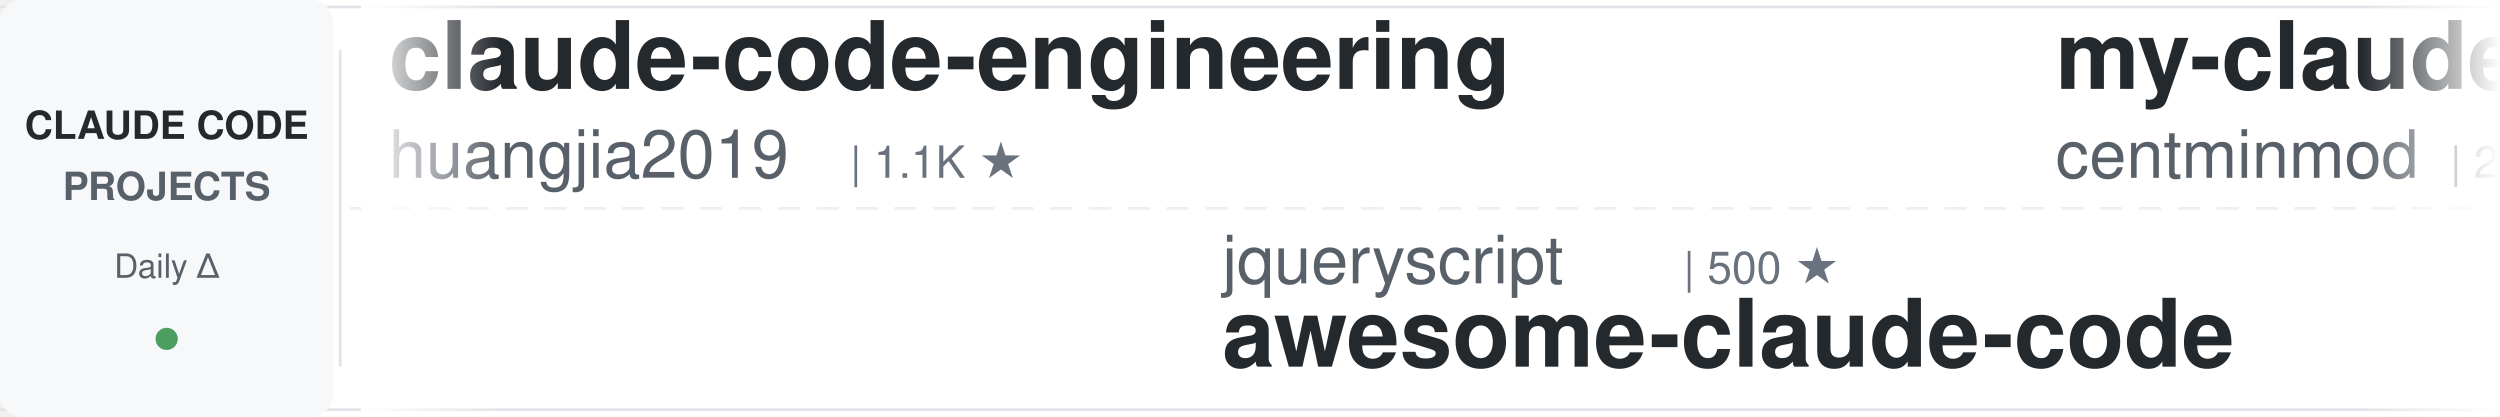
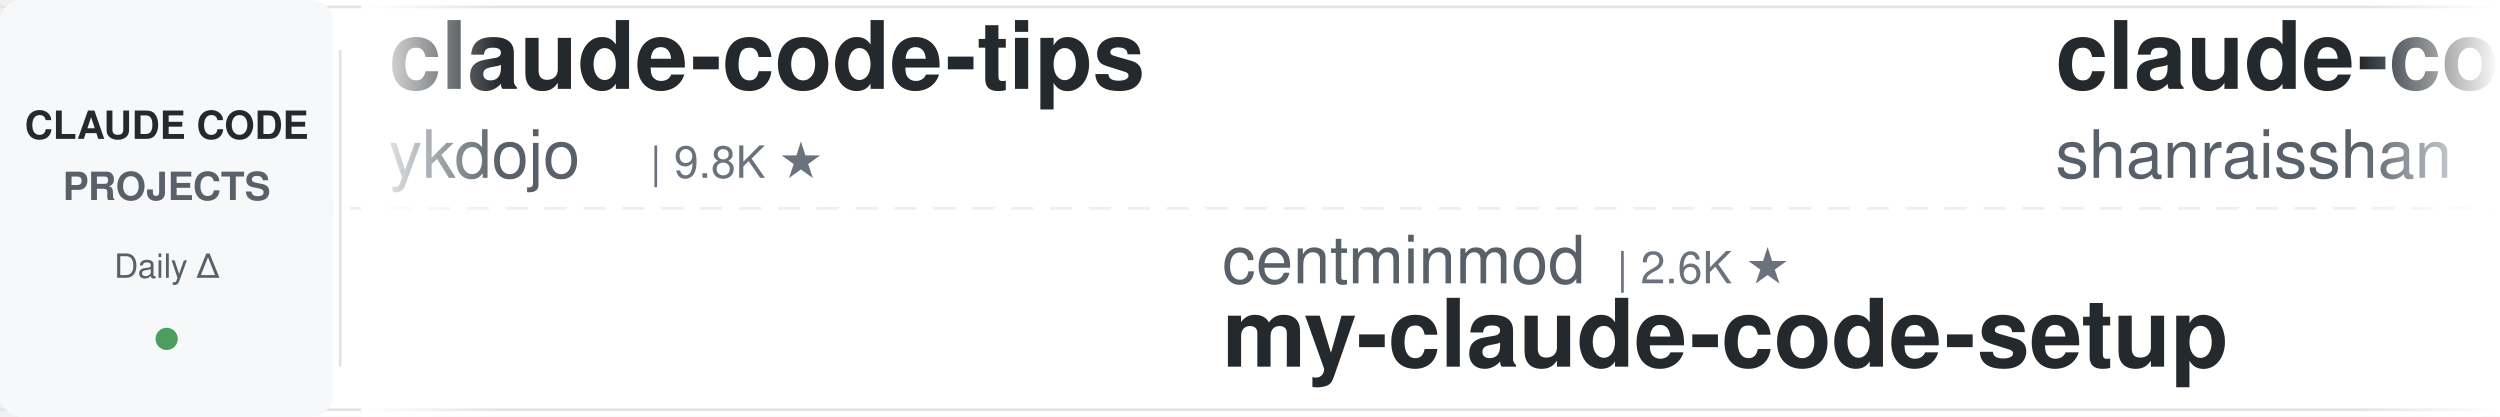
<svg xmlns="http://www.w3.org/2000/svg" width="900" height="150">
  <defs>
    <linearGradient id="leftFade" x1="0%" y1="0%" x2="100%" y2="0%">
      <stop offset="0%" style="stop-color:#ffffff;stop-opacity:1" />
      <stop offset="100%" style="stop-color:#ffffff;stop-opacity:0" />
    </linearGradient>
    <linearGradient id="rightFade" x1="0%" y1="0%" x2="100%" y2="0%">
      <stop offset="0%" style="stop-color:#ffffff;stop-opacity:0" />
      <stop offset="100%" style="stop-color:#ffffff;stop-opacity:1" />
    </linearGradient>
  </defs>
  <rect width="900" height="150" fill="#ffffff" rx="8" />
  <rect x="0" y="2" width="900" height="1" fill="#e1e4e8" />
  <rect x="0" y="147" width="900" height="1" fill="#e1e4e8" />
  <line x1="0" y1="75" x2="900" y2="75" stroke="#e1e4e8" stroke-width="1" stroke-dasharray="8 6" opacity="0.6" />
  <rect x="0" y="0" width="120" height="150" fill="#f6f8fa" rx="8" />
  <text x="60" y="50" font-family="-apple-system, BlinkMacSystemFont, 'Segoe UI', Helvetica, Arial, sans-serif" font-size="14" font-weight="600" fill="#24292e" text-anchor="middle">CLAUDE CODE</text>
  <text x="60" y="72" font-family="-apple-system, BlinkMacSystemFont, 'Segoe UI', Helvetica, Arial, sans-serif" font-size="14" font-weight="600" fill="#586069" text-anchor="middle">PROJECTS</text>
  <text x="60" y="100" font-family="-apple-system, BlinkMacSystemFont, 'Segoe UI', Helvetica, Arial, sans-serif" font-size="12" font-weight="500" fill="#586069" text-anchor="middle">Daily Δ</text>
  <circle cx="60" cy="122" r="4" fill="#22863a" opacity="0.8" />
  <rect x="122" y="18" width="1" height="114" fill="#e1e4e8" />
  <clipPath id="tickerClip">
    <rect x="130" y="0" width="770" height="150" />
  </clipPath>
  <g clip-path="url(#tickerClip)">
    <g id="tickerItems">
      <animateTransform attributeName="transform" attributeType="XML" type="translate" from="0 0" to="-3000 0" dur="54s" repeatCount="indefinite" />
      <g transform="translate(0, 0)">
-         <text x="140" y="32" font-family="-apple-system, BlinkMacSystemFont, 'Segoe UI', Helvetica, Arial, sans-serif" font-size="34" font-weight="600" fill="#24292e">claude-code-engineering</text>
-         <text x="140" y="64" font-family="-apple-system, BlinkMacSystemFont, 'Segoe UI', Helvetica, Arial, sans-serif" font-size="24" font-weight="400" fill="#586069">huangjia2019</text>
-         <text x="306" y="64" font-family="-apple-system, BlinkMacSystemFont, 'Segoe UI', Helvetica, Arial, sans-serif" font-size="16" font-weight="500" fill="#6a737d">| 1.1K ★</text>
+         <text x="140" y="32" font-family="-apple-system, BlinkMacSystemFont, 'Segoe UI', Helvetica, Arial, sans-serif" font-size="34" font-weight="600" fill="#24292e">claude-code-tips</text>
+         <text x="140" y="64" font-family="-apple-system, BlinkMacSystemFont, 'Segoe UI', Helvetica, Arial, sans-serif" font-size="24" font-weight="400" fill="#586069">ykdojo</text>
+         <text x="234" y="64" font-family="-apple-system, BlinkMacSystemFont, 'Segoe UI', Helvetica, Arial, sans-serif" font-size="16" font-weight="500" fill="#6a737d">| 9.8K ★</text>
      </g>
      <g transform="translate(300, 0)">
-         <text x="140" y="102" font-family="-apple-system, BlinkMacSystemFont, 'Segoe UI', Helvetica, Arial, sans-serif" font-size="24" font-weight="400" fill="#586069">jqueryscript</text>
-         <text x="306" y="102" font-family="-apple-system, BlinkMacSystemFont, 'Segoe UI', Helvetica, Arial, sans-serif" font-size="16" font-weight="500" fill="#6a737d">| 500 ★</text>
-         <text x="140" y="132" font-family="-apple-system, BlinkMacSystemFont, 'Segoe UI', Helvetica, Arial, sans-serif" font-size="34" font-weight="600" fill="#24292e">awesome-claude-code</text>
+         <text x="140" y="102" font-family="-apple-system, BlinkMacSystemFont, 'Segoe UI', Helvetica, Arial, sans-serif" font-size="24" font-weight="400" fill="#586069">centminmod</text>
+         <text x="282" y="102" font-family="-apple-system, BlinkMacSystemFont, 'Segoe UI', Helvetica, Arial, sans-serif" font-size="16" font-weight="500" fill="#6a737d">| 2.6K ★</text>
+         <text x="140" y="132" font-family="-apple-system, BlinkMacSystemFont, 'Segoe UI', Helvetica, Arial, sans-serif" font-size="34" font-weight="600" fill="#24292e">my-claude-code-setup</text>
      </g>
      <g transform="translate(600, 0)">
-         <text x="140" y="32" font-family="-apple-system, BlinkMacSystemFont, 'Segoe UI', Helvetica, Arial, sans-serif" font-size="34" font-weight="600" fill="#24292e">my-claude-code-setup</text>
-         <text x="140" y="64" font-family="-apple-system, BlinkMacSystemFont, 'Segoe UI', Helvetica, Arial, sans-serif" font-size="24" font-weight="400" fill="#586069">centminmod</text>
-         <text x="282" y="64" font-family="-apple-system, BlinkMacSystemFont, 'Segoe UI', Helvetica, Arial, sans-serif" font-size="16" font-weight="500" fill="#6a737d">| 2.6K ★</text>
+         <text x="140" y="32" font-family="-apple-system, BlinkMacSystemFont, 'Segoe UI', Helvetica, Arial, sans-serif" font-size="34" font-weight="600" fill="#24292e">claude-code-best-practic...</text>
+         <text x="140" y="64" font-family="-apple-system, BlinkMacSystemFont, 'Segoe UI', Helvetica, Arial, sans-serif" font-size="24" font-weight="400" fill="#586069">shanraisshan</text>
+         <text x="306" y="64" font-family="-apple-system, BlinkMacSystemFont, 'Segoe UI', Helvetica, Arial, sans-serif" font-size="16" font-weight="500" fill="#6a737d">| 64.6K ★</text>
      </g>
      <g transform="translate(900, 0)">
-         <text x="140" y="102" font-family="-apple-system, BlinkMacSystemFont, 'Segoe UI', Helvetica, Arial, sans-serif" font-size="24" font-weight="400" fill="#586069">rohitg00</text>
-         <text x="258" y="102" font-family="-apple-system, BlinkMacSystemFont, 'Segoe UI', Helvetica, Arial, sans-serif" font-size="16" font-weight="500" fill="#6a737d">| 2.5K ★</text>
-         <text x="140" y="132" font-family="-apple-system, BlinkMacSystemFont, 'Segoe UI', Helvetica, Arial, sans-serif" font-size="34" font-weight="600" fill="#24292e">awesome-claude-code-tool...</text>
+         <text x="140" y="102" font-family="-apple-system, BlinkMacSystemFont, 'Segoe UI', Helvetica, Arial, sans-serif" font-size="24" font-weight="400" fill="#586069">LING71671</text>
+         <text x="270" y="102" font-family="-apple-system, BlinkMacSystemFont, 'Segoe UI', Helvetica, Arial, sans-serif" font-size="16" font-weight="500" fill="#6a737d">| 945 ★</text>
+         <text x="140" y="132" font-family="-apple-system, BlinkMacSystemFont, 'Segoe UI', Helvetica, Arial, sans-serif" font-size="34" font-weight="600" fill="#24292e">Open-ClaudeCode</text>
      </g>
      <g transform="translate(1200, 0)">
-         <text x="140" y="32" font-family="-apple-system, BlinkMacSystemFont, 'Segoe UI', Helvetica, Arial, sans-serif" font-size="34" font-weight="600" fill="#24292e">system_prompts_leaks</text>
-         <text x="140" y="64" font-family="-apple-system, BlinkMacSystemFont, 'Segoe UI', Helvetica, Arial, sans-serif" font-size="24" font-weight="400" fill="#586069">asgeirtj</text>
-         <text x="258" y="64" font-family="-apple-system, BlinkMacSystemFont, 'Segoe UI', Helvetica, Arial, sans-serif" font-size="16" font-weight="500" fill="#6a737d">| 63.1K ★</text>
+         <text x="140" y="32" font-family="-apple-system, BlinkMacSystemFont, 'Segoe UI', Helvetica, Arial, sans-serif" font-size="34" font-weight="600" fill="#24292e">claude-code-local</text>
+         <text x="140" y="64" font-family="-apple-system, BlinkMacSystemFont, 'Segoe UI', Helvetica, Arial, sans-serif" font-size="24" font-weight="400" fill="#586069">nicedreamzapp</text>
+         <text x="318" y="64" font-family="-apple-system, BlinkMacSystemFont, 'Segoe UI', Helvetica, Arial, sans-serif" font-size="16" font-weight="500" fill="#6a737d">| 3.2K ★</text>
      </g>
      <g transform="translate(1500, 0)">
-         <text x="140" y="102" font-family="-apple-system, BlinkMacSystemFont, 'Segoe UI', Helvetica, Arial, sans-serif" font-size="24" font-weight="400" fill="#586069">anthropics</text>
-         <text x="282" y="102" font-family="-apple-system, BlinkMacSystemFont, 'Segoe UI', Helvetica, Arial, sans-serif" font-size="16" font-weight="500" fill="#6a737d">| 8.7K ★</text>
-         <text x="140" y="132" font-family="-apple-system, BlinkMacSystemFont, 'Segoe UI', Helvetica, Arial, sans-serif" font-size="34" font-weight="600" fill="#24292e">claude-code-action</text>
+         <text x="140" y="102" font-family="-apple-system, BlinkMacSystemFont, 'Segoe UI', Helvetica, Arial, sans-serif" font-size="24" font-weight="400" fill="#586069">SeemSeam</text>
+         <text x="258" y="102" font-family="-apple-system, BlinkMacSystemFont, 'Segoe UI', Helvetica, Arial, sans-serif" font-size="16" font-weight="500" fill="#6a737d">| 3.4K ★</text>
+         <text x="140" y="132" font-family="-apple-system, BlinkMacSystemFont, 'Segoe UI', Helvetica, Arial, sans-serif" font-size="34" font-weight="600" fill="#24292e">claude_codex_bridge</text>
      </g>
      <g transform="translate(1800, 0)">
-         <text x="140" y="32" font-family="-apple-system, BlinkMacSystemFont, 'Segoe UI', Helvetica, Arial, sans-serif" font-size="34" font-weight="600" fill="#24292e">how-claude-code-works</text>
-         <text x="140" y="64" font-family="-apple-system, BlinkMacSystemFont, 'Segoe UI', Helvetica, Arial, sans-serif" font-size="24" font-weight="400" fill="#586069">Windy3f3f3f3f</text>
-         <text x="318" y="64" font-family="-apple-system, BlinkMacSystemFont, 'Segoe UI', Helvetica, Arial, sans-serif" font-size="16" font-weight="500" fill="#6a737d">| 3.5K ★</text>
+         <text x="140" y="32" font-family="-apple-system, BlinkMacSystemFont, 'Segoe UI', Helvetica, Arial, sans-serif" font-size="34" font-weight="600" fill="#24292e">claude-code-base-action</text>
+         <text x="140" y="64" font-family="-apple-system, BlinkMacSystemFont, 'Segoe UI', Helvetica, Arial, sans-serif" font-size="24" font-weight="400" fill="#586069">anthropics</text>
+         <text x="282" y="64" font-family="-apple-system, BlinkMacSystemFont, 'Segoe UI', Helvetica, Arial, sans-serif" font-size="16" font-weight="500" fill="#6a737d">| 949 ★</text>
      </g>
      <g transform="translate(2100, 0)">
-         <text x="140" y="102" font-family="-apple-system, BlinkMacSystemFont, 'Segoe UI', Helvetica, Arial, sans-serif" font-size="24" font-weight="400" fill="#586069">kodu-ai</text>
-         <text x="246" y="102" font-family="-apple-system, BlinkMacSystemFont, 'Segoe UI', Helvetica, Arial, sans-serif" font-size="16" font-weight="500" fill="#6a737d">| 5.2K ★</text>
-         <text x="140" y="132" font-family="-apple-system, BlinkMacSystemFont, 'Segoe UI', Helvetica, Arial, sans-serif" font-size="34" font-weight="600" fill="#24292e">claude-coder</text>
+         <text x="140" y="102" font-family="-apple-system, BlinkMacSystemFont, 'Segoe UI', Helvetica, Arial, sans-serif" font-size="24" font-weight="400" fill="#586069">anthropics</text>
+         <text x="282" y="102" font-family="-apple-system, BlinkMacSystemFont, 'Segoe UI', Helvetica, Arial, sans-serif" font-size="16" font-weight="500" fill="#6a737d">| 170.1K ★</text>
+         <text x="140" y="132" font-family="-apple-system, BlinkMacSystemFont, 'Segoe UI', Helvetica, Arial, sans-serif" font-size="34" font-weight="600" fill="#24292e">skills</text>
      </g>
      <g transform="translate(2400, 0)">
-         <text x="140" y="32" font-family="-apple-system, BlinkMacSystemFont, 'Segoe UI', Helvetica, Arial, sans-serif" font-size="34" font-weight="600" fill="#24292e">skills</text>
-         <text x="140" y="64" font-family="-apple-system, BlinkMacSystemFont, 'Segoe UI', Helvetica, Arial, sans-serif" font-size="24" font-weight="400" fill="#586069">anthropics</text>
-         <text x="282" y="64" font-family="-apple-system, BlinkMacSystemFont, 'Segoe UI', Helvetica, Arial, sans-serif" font-size="16" font-weight="500" fill="#6a737d">| 170.1K ★</text>
+         <text x="140" y="32" font-family="-apple-system, BlinkMacSystemFont, 'Segoe UI', Helvetica, Arial, sans-serif" font-size="34" font-weight="600" fill="#24292e">claude-code-router</text>
+         <text x="140" y="64" font-family="-apple-system, BlinkMacSystemFont, 'Segoe UI', Helvetica, Arial, sans-serif" font-size="24" font-weight="400" fill="#586069">musistudio</text>
+         <text x="282" y="64" font-family="-apple-system, BlinkMacSystemFont, 'Segoe UI', Helvetica, Arial, sans-serif" font-size="16" font-weight="500" fill="#6a737d">| 36.7K ★</text>
      </g>
      <g transform="translate(2700, 0)">
-         <text x="140" y="102" font-family="-apple-system, BlinkMacSystemFont, 'Segoe UI', Helvetica, Arial, sans-serif" font-size="24" font-weight="400" fill="#586069">RichardAtCT</text>
-         <text x="294" y="102" font-family="-apple-system, BlinkMacSystemFont, 'Segoe UI', Helvetica, Arial, sans-serif" font-size="16" font-weight="500" fill="#6a737d">| 2.8K ★</text>
-         <text x="140" y="132" font-family="-apple-system, BlinkMacSystemFont, 'Segoe UI', Helvetica, Arial, sans-serif" font-size="34" font-weight="600" fill="#24292e">claude-code-telegram</text>
+         <text x="140" y="102" font-family="-apple-system, BlinkMacSystemFont, 'Segoe UI', Helvetica, Arial, sans-serif" font-size="24" font-weight="400" fill="#586069">Chachamaru127</text>
+         <text x="318" y="102" font-family="-apple-system, BlinkMacSystemFont, 'Segoe UI', Helvetica, Arial, sans-serif" font-size="16" font-weight="500" fill="#6a737d">| 3.1K ★</text>
+         <text x="140" y="132" font-family="-apple-system, BlinkMacSystemFont, 'Segoe UI', Helvetica, Arial, sans-serif" font-size="34" font-weight="600" fill="#24292e">claude-code-harness</text>
      </g>
      <g transform="translate(3000, 0)">
-         <text x="140" y="32" font-family="-apple-system, BlinkMacSystemFont, 'Segoe UI', Helvetica, Arial, sans-serif" font-size="34" font-weight="600" fill="#24292e">claude-code-engineering</text>
-         <text x="140" y="64" font-family="-apple-system, BlinkMacSystemFont, 'Segoe UI', Helvetica, Arial, sans-serif" font-size="24" font-weight="400" fill="#586069">huangjia2019</text>
-         <text x="306" y="64" font-family="-apple-system, BlinkMacSystemFont, 'Segoe UI', Helvetica, Arial, sans-serif" font-size="16" font-weight="500" fill="#6a737d">| 1.1K ★</text>
+         <text x="140" y="32" font-family="-apple-system, BlinkMacSystemFont, 'Segoe UI', Helvetica, Arial, sans-serif" font-size="34" font-weight="600" fill="#24292e">claude-code-tips</text>
+         <text x="140" y="64" font-family="-apple-system, BlinkMacSystemFont, 'Segoe UI', Helvetica, Arial, sans-serif" font-size="24" font-weight="400" fill="#586069">ykdojo</text>
+         <text x="234" y="64" font-family="-apple-system, BlinkMacSystemFont, 'Segoe UI', Helvetica, Arial, sans-serif" font-size="16" font-weight="500" fill="#6a737d">| 9.8K ★</text>
      </g>
      <g transform="translate(3300, 0)">
-         <text x="140" y="102" font-family="-apple-system, BlinkMacSystemFont, 'Segoe UI', Helvetica, Arial, sans-serif" font-size="24" font-weight="400" fill="#586069">jqueryscript</text>
-         <text x="306" y="102" font-family="-apple-system, BlinkMacSystemFont, 'Segoe UI', Helvetica, Arial, sans-serif" font-size="16" font-weight="500" fill="#6a737d">| 500 ★</text>
-         <text x="140" y="132" font-family="-apple-system, BlinkMacSystemFont, 'Segoe UI', Helvetica, Arial, sans-serif" font-size="34" font-weight="600" fill="#24292e">awesome-claude-code</text>
+         <text x="140" y="102" font-family="-apple-system, BlinkMacSystemFont, 'Segoe UI', Helvetica, Arial, sans-serif" font-size="24" font-weight="400" fill="#586069">centminmod</text>
+         <text x="282" y="102" font-family="-apple-system, BlinkMacSystemFont, 'Segoe UI', Helvetica, Arial, sans-serif" font-size="16" font-weight="500" fill="#6a737d">| 2.6K ★</text>
+         <text x="140" y="132" font-family="-apple-system, BlinkMacSystemFont, 'Segoe UI', Helvetica, Arial, sans-serif" font-size="34" font-weight="600" fill="#24292e">my-claude-code-setup</text>
      </g>
      <g transform="translate(3600, 0)">
-         <text x="140" y="32" font-family="-apple-system, BlinkMacSystemFont, 'Segoe UI', Helvetica, Arial, sans-serif" font-size="34" font-weight="600" fill="#24292e">my-claude-code-setup</text>
-         <text x="140" y="64" font-family="-apple-system, BlinkMacSystemFont, 'Segoe UI', Helvetica, Arial, sans-serif" font-size="24" font-weight="400" fill="#586069">centminmod</text>
-         <text x="282" y="64" font-family="-apple-system, BlinkMacSystemFont, 'Segoe UI', Helvetica, Arial, sans-serif" font-size="16" font-weight="500" fill="#6a737d">| 2.6K ★</text>
+         <text x="140" y="32" font-family="-apple-system, BlinkMacSystemFont, 'Segoe UI', Helvetica, Arial, sans-serif" font-size="34" font-weight="600" fill="#24292e">claude-code-best-practic...</text>
+         <text x="140" y="64" font-family="-apple-system, BlinkMacSystemFont, 'Segoe UI', Helvetica, Arial, sans-serif" font-size="24" font-weight="400" fill="#586069">shanraisshan</text>
+         <text x="306" y="64" font-family="-apple-system, BlinkMacSystemFont, 'Segoe UI', Helvetica, Arial, sans-serif" font-size="16" font-weight="500" fill="#6a737d">| 64.6K ★</text>
      </g>
      <g transform="translate(3900, 0)">
-         <text x="140" y="102" font-family="-apple-system, BlinkMacSystemFont, 'Segoe UI', Helvetica, Arial, sans-serif" font-size="24" font-weight="400" fill="#586069">rohitg00</text>
-         <text x="258" y="102" font-family="-apple-system, BlinkMacSystemFont, 'Segoe UI', Helvetica, Arial, sans-serif" font-size="16" font-weight="500" fill="#6a737d">| 2.5K ★</text>
-         <text x="140" y="132" font-family="-apple-system, BlinkMacSystemFont, 'Segoe UI', Helvetica, Arial, sans-serif" font-size="34" font-weight="600" fill="#24292e">awesome-claude-code-tool...</text>
+         <text x="140" y="102" font-family="-apple-system, BlinkMacSystemFont, 'Segoe UI', Helvetica, Arial, sans-serif" font-size="24" font-weight="400" fill="#586069">LING71671</text>
+         <text x="270" y="102" font-family="-apple-system, BlinkMacSystemFont, 'Segoe UI', Helvetica, Arial, sans-serif" font-size="16" font-weight="500" fill="#6a737d">| 945 ★</text>
+         <text x="140" y="132" font-family="-apple-system, BlinkMacSystemFont, 'Segoe UI', Helvetica, Arial, sans-serif" font-size="34" font-weight="600" fill="#24292e">Open-ClaudeCode</text>
      </g>
    </g>
  </g>
  <rect x="130" y="0" width="50" height="150" fill="url(#leftFade)" />
  <rect x="850" y="0" width="50" height="150" fill="url(#rightFade)" />
</svg>
